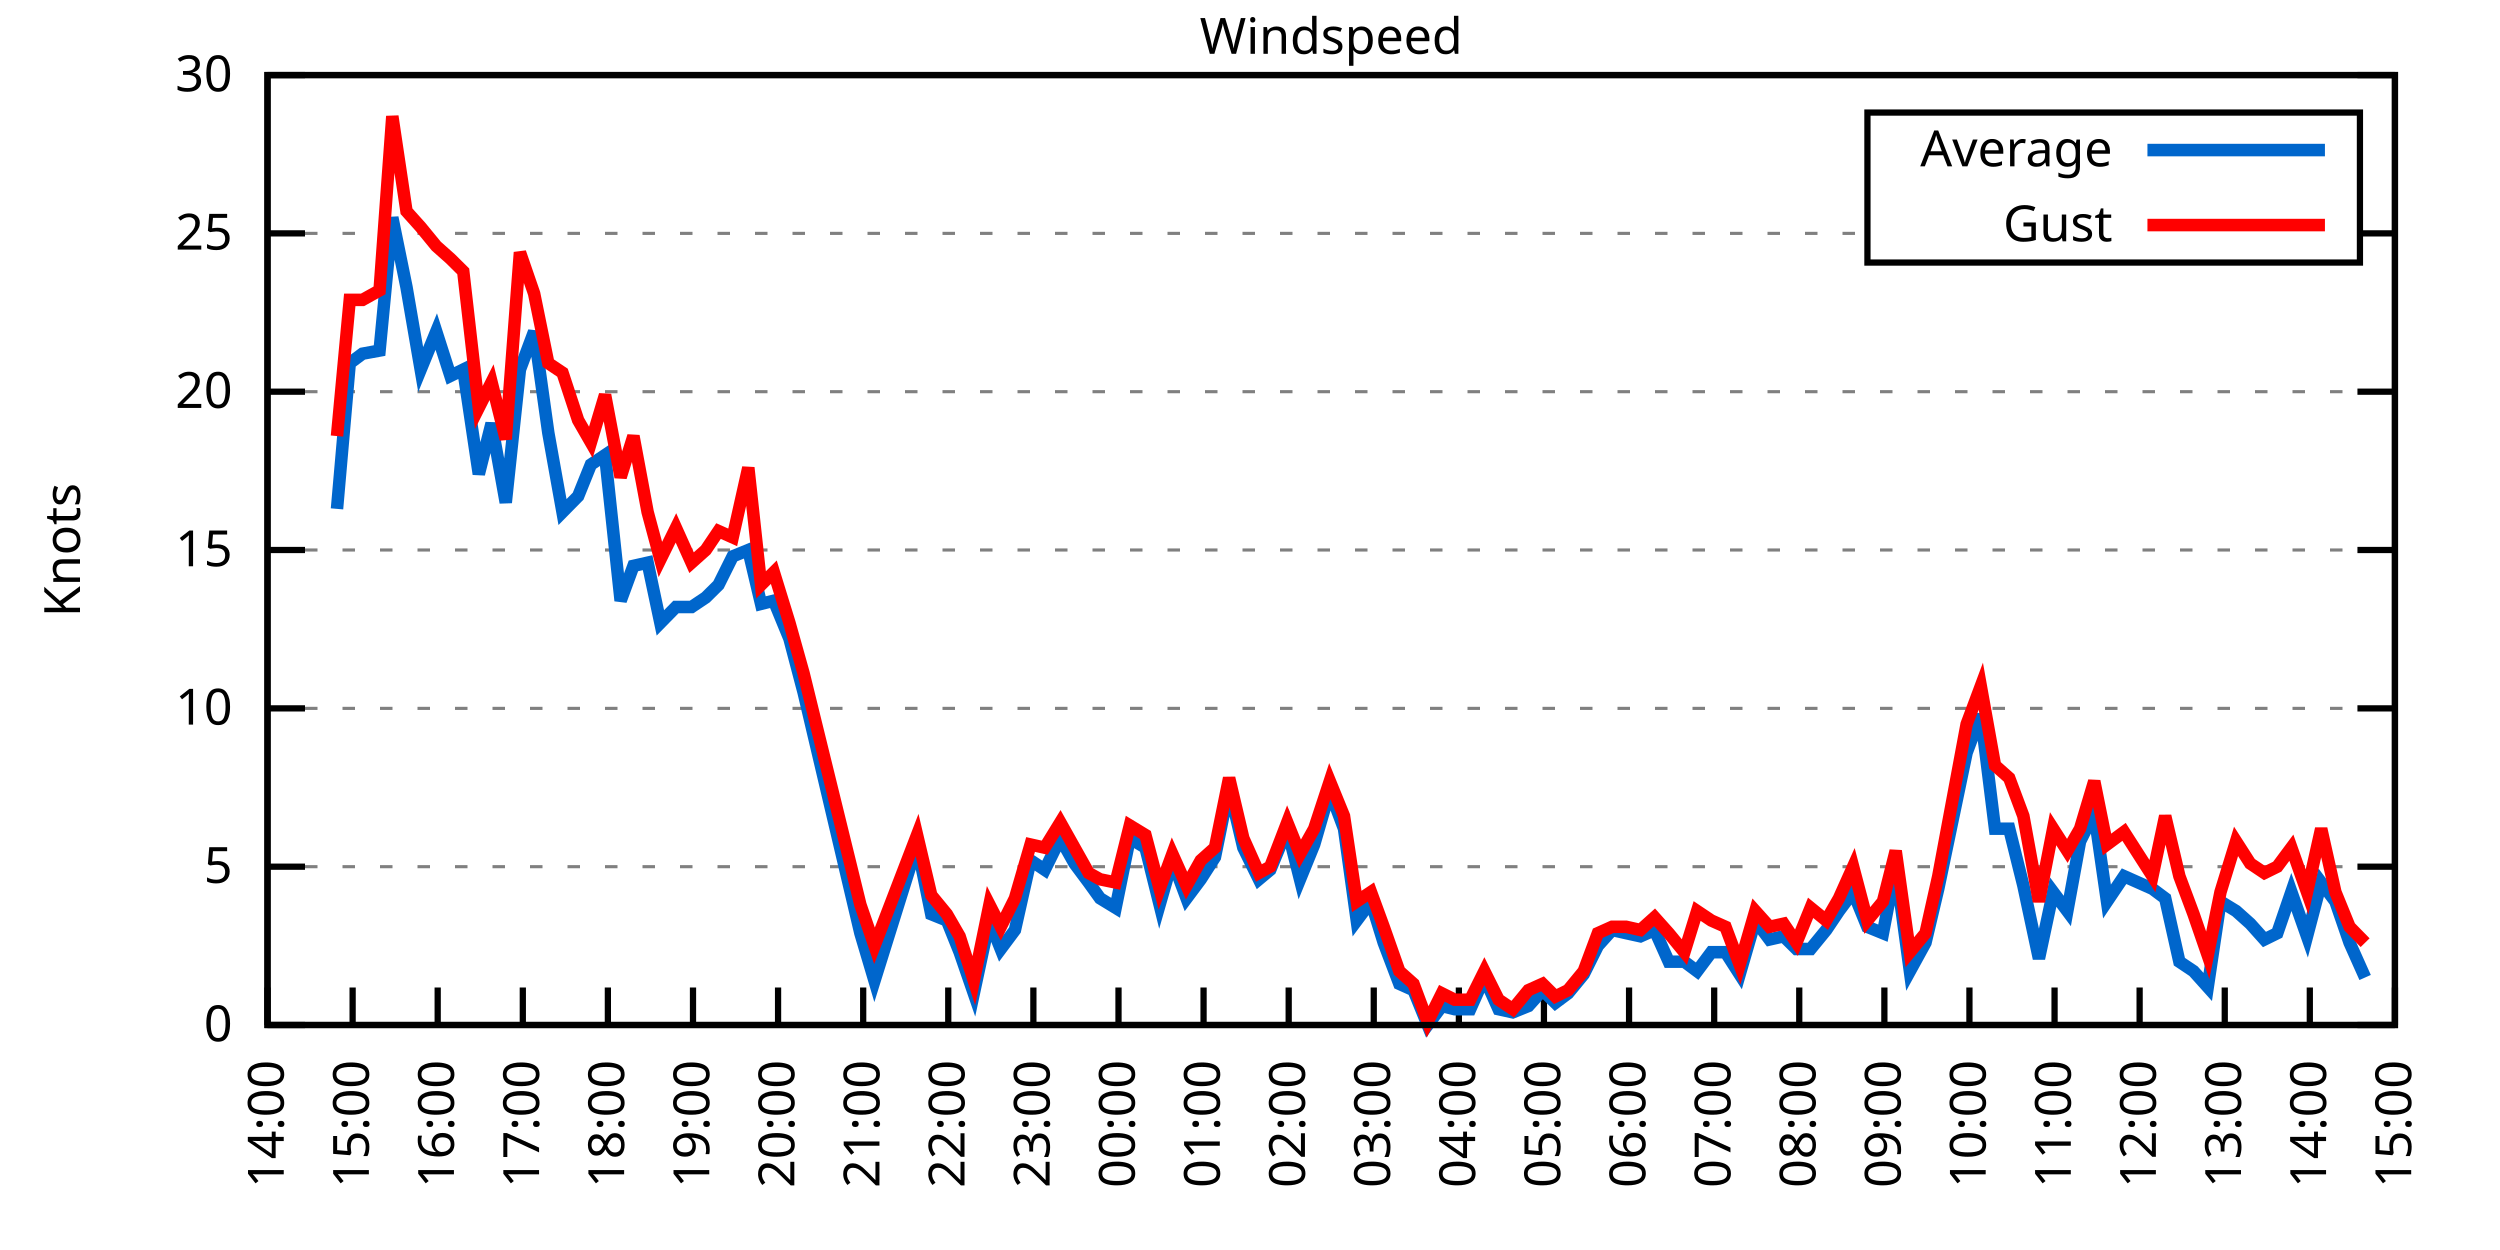
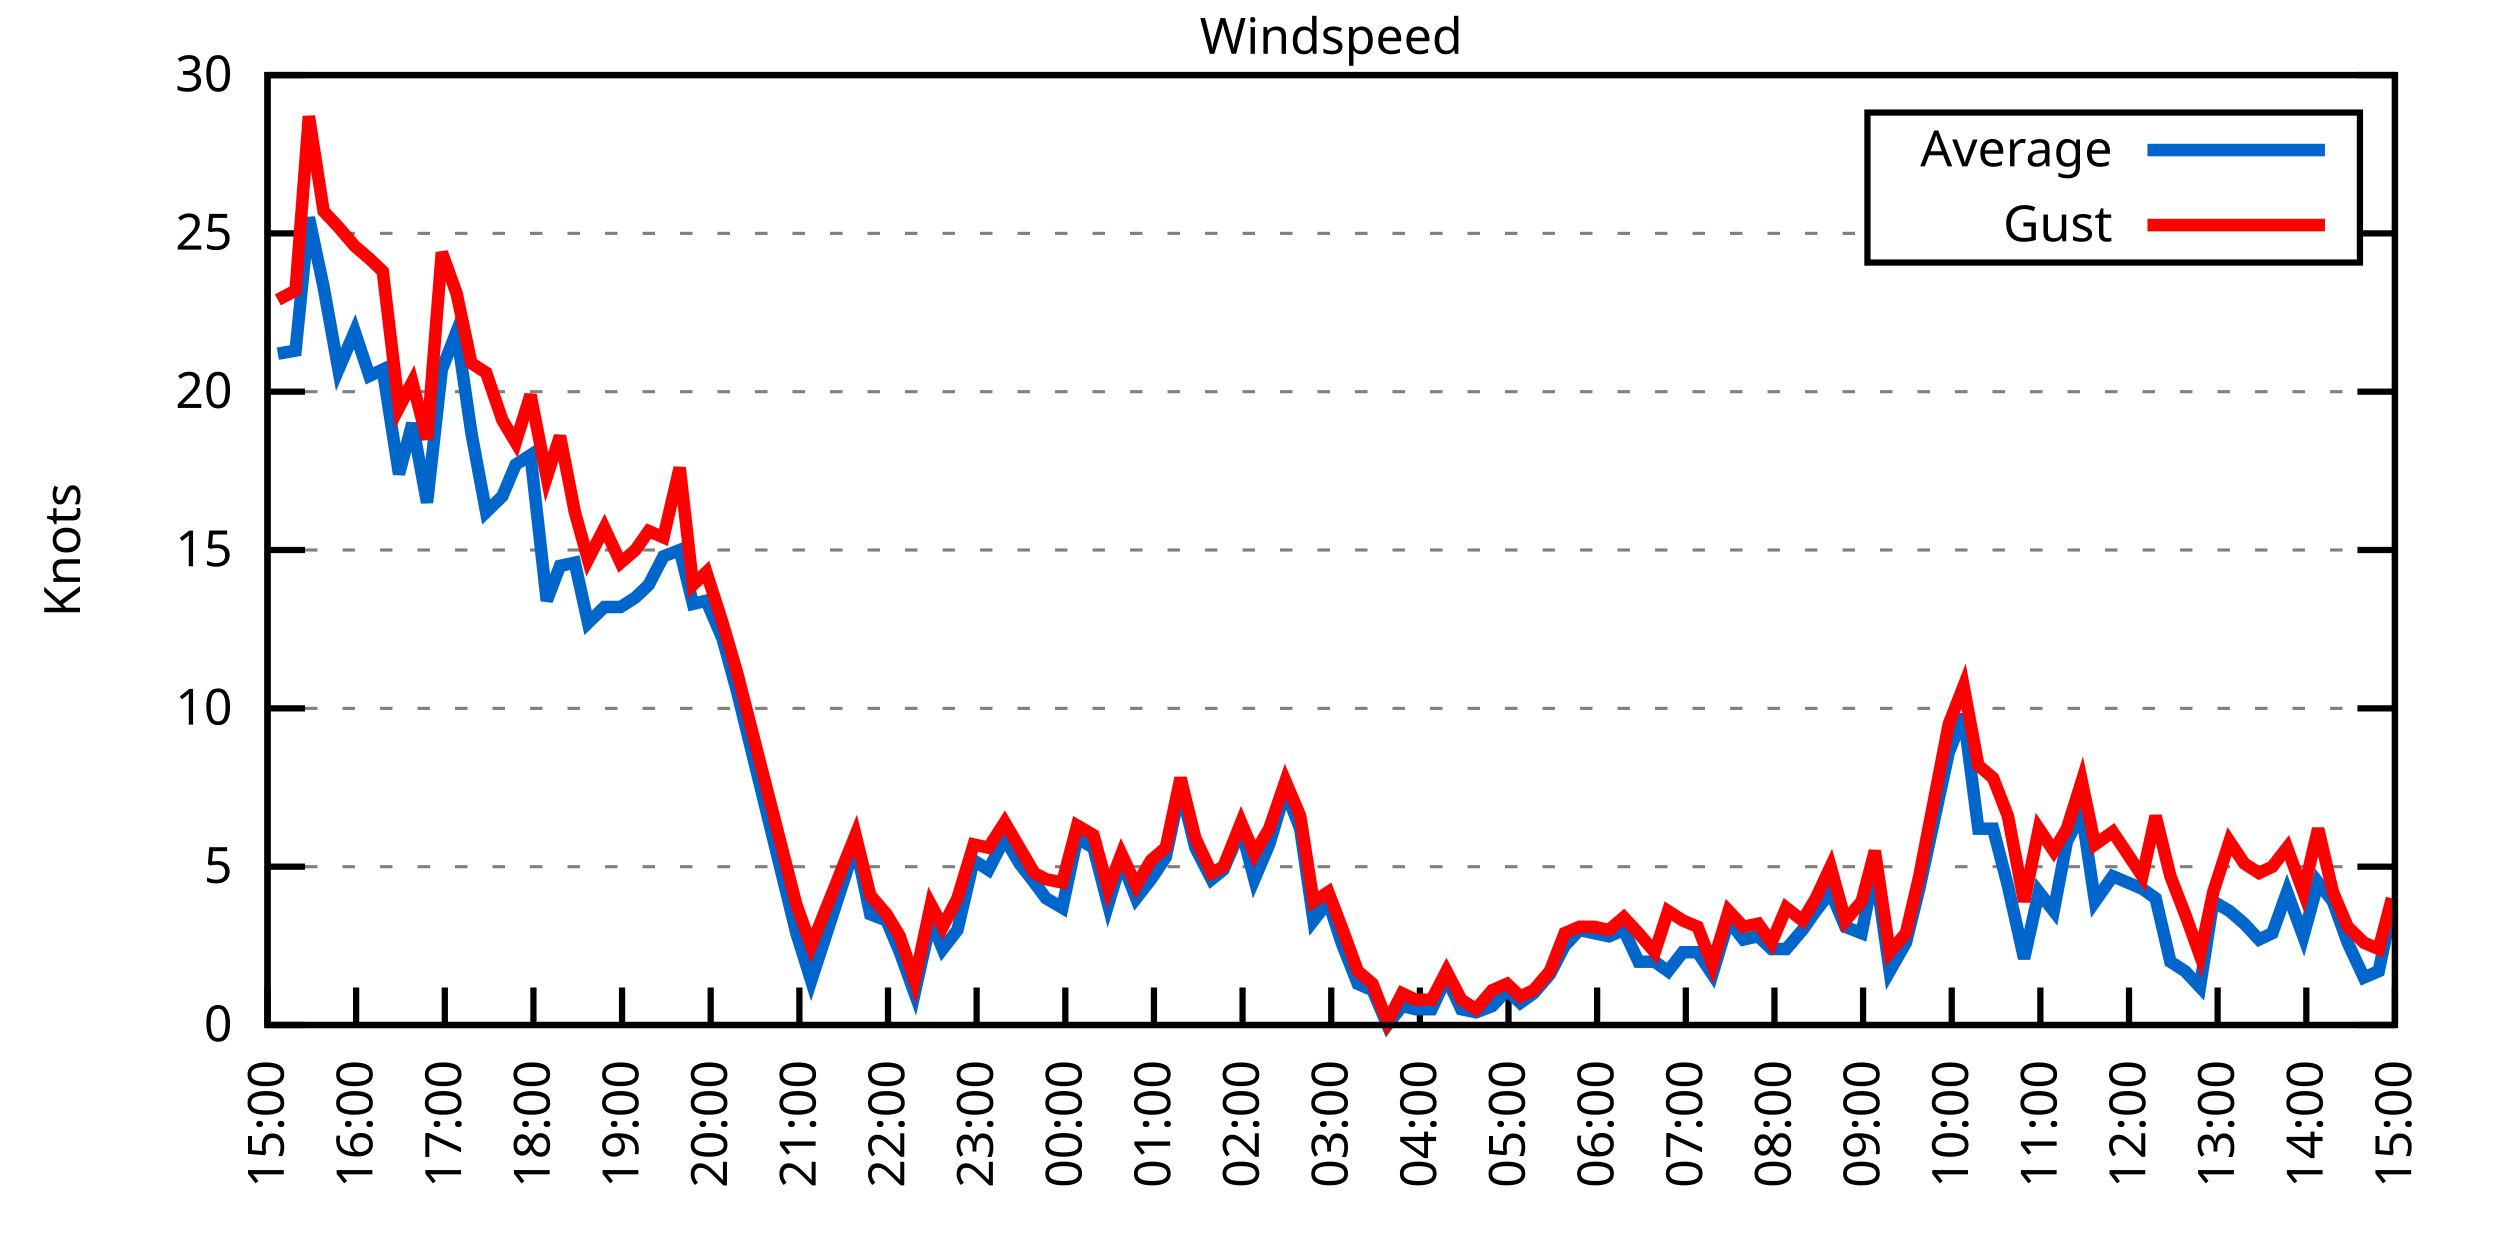
<svg xmlns="http://www.w3.org/2000/svg" xmlns:xlink="http://www.w3.org/1999/xlink" width="400" height="200" viewBox="0 0 400 200">
  <g id="gnuplot_canvas">
    <rect x="0" y="0" width="400" height="200" fill="none" />
    <defs>
      <circle id="gpDot" r="0.5" stroke-width="0.5" stroke="currentColor" />
      <path id="gpPt0" stroke-width="0.333" stroke="currentColor" d="M-1,0 h2 M0,-1 v2" />
      <path id="gpPt1" stroke-width="0.333" stroke="currentColor" d="M-1,-1 L1,1 M1,-1 L-1,1" />
      <path id="gpPt2" stroke-width="0.333" stroke="currentColor" d="M-1,0 L1,0 M0,-1 L0,1 M-1,-1 L1,1 M-1,1 L1,-1" />
      <rect id="gpPt3" stroke-width="0.333" stroke="currentColor" x="-1" y="-1" width="2" height="2" />
      <rect id="gpPt4" stroke-width="0.333" stroke="currentColor" fill="currentColor" x="-1" y="-1" width="2" height="2" />
      <circle id="gpPt5" stroke-width="0.333" stroke="currentColor" cx="0" cy="0" r="1" />
      <use xlink:href="#gpPt5" id="gpPt6" fill="currentColor" stroke="none" />
      <path id="gpPt7" stroke-width="0.333" stroke="currentColor" d="M0,-1.33 L-1.33,0.67 L1.33,0.67 z" />
      <use xlink:href="#gpPt7" id="gpPt8" fill="currentColor" stroke="none" />
      <use xlink:href="#gpPt7" id="gpPt9" stroke="currentColor" transform="rotate(180)" />
      <use xlink:href="#gpPt9" id="gpPt10" fill="currentColor" stroke="none" />
      <use xlink:href="#gpPt3" id="gpPt11" stroke="currentColor" transform="rotate(45)" />
      <use xlink:href="#gpPt11" id="gpPt12" fill="currentColor" stroke="none" />
      <path id="gpPt13" stroke-width="0.333" stroke="currentColor" d="M0,1.330 L1.265,0.411 L0.782,-1.067 L-0.782,-1.076 L-1.265,0.411 z" />
      <use xlink:href="#gpPt13" id="gpPt14" fill="currentColor" stroke="none" />
      <filter id="textbox" filterUnits="objectBoundingBox" x="0" y="0" height="1" width="1">
        <feFlood flood-color="white" flood-opacity="1" result="bgnd" />
        <feComposite in="SourceGraphic" in2="bgnd" operator="atop" />
      </filter>
      <filter id="greybox" filterUnits="objectBoundingBox" x="0" y="0" height="1" width="1">
        <feFlood flood-color="lightgrey" flood-opacity="1" result="grey" />
        <feComposite in="SourceGraphic" in2="grey" operator="atop" />
      </filter>
    </defs>
    <g fill="none" color="white" stroke="currentColor" stroke-width="1.00" stroke-linecap="butt" stroke-linejoin="miter">
</g>
    <g fill="none" color="black" stroke="currentColor" stroke-width="1.00" stroke-linecap="butt" stroke-linejoin="miter">
      <g stroke="none" shape-rendering="crispEdges">
        <polygon fill="rgb(255, 255, 255)" points="42.80,164.00 383.18,164.00 383.18,12.02 42.80,12.02 " />
      </g>
    </g>
    <g fill="none" color="black" stroke="currentColor" stroke-width="1.00" stroke-linecap="butt" stroke-linejoin="miter">
</g>
    <g fill="none" color="black" stroke="black" stroke-width="0.50" stroke-linecap="butt" stroke-linejoin="miter">
</g>
    <g fill="none" color="gray" stroke="currentColor" stroke-width="0.50" stroke-linecap="butt" stroke-linejoin="miter">
      <path stroke="gray" stroke-dasharray="2,4" class="gridline" d="M42.80,164.00 L383.19,164.00  " />
    </g>
    <g fill="none" color="gray" stroke="gray" stroke-width="1.00" stroke-linecap="butt" stroke-linejoin="miter">
</g>
    <g fill="none" color="black" stroke="currentColor" stroke-width="1.00" stroke-linecap="butt" stroke-linejoin="miter">
      <path stroke="black" d="M42.80,164.00 L48.80,164.00 M383.19,164.00 L377.19,164.00  " />
      <g transform="translate(37.20,166.60)" stroke="none" fill="black" font-family="Sans" font-size="8.00" text-anchor="end">
        <text>
          <tspan font-family="Sans"> 0</tspan>
        </text>
      </g>
    </g>
    <g fill="none" color="black" stroke="currentColor" stroke-width="1.00" stroke-linecap="butt" stroke-linejoin="miter">
</g>
    <g fill="none" color="black" stroke="black" stroke-width="0.50" stroke-linecap="butt" stroke-linejoin="miter">
</g>
    <g fill="none" color="gray" stroke="currentColor" stroke-width="0.50" stroke-linecap="butt" stroke-linejoin="miter">
      <path stroke="gray" stroke-dasharray="2,4" class="gridline" d="M42.80,138.67 L383.19,138.67  " />
    </g>
    <g fill="none" color="gray" stroke="gray" stroke-width="1.00" stroke-linecap="butt" stroke-linejoin="miter">
</g>
    <g fill="none" color="black" stroke="currentColor" stroke-width="1.00" stroke-linecap="butt" stroke-linejoin="miter">
      <path stroke="black" d="M42.80,138.67 L48.80,138.67 M383.19,138.67 L377.19,138.67  " />
      <g transform="translate(37.20,141.27)" stroke="none" fill="black" font-family="Sans" font-size="8.00" text-anchor="end">
        <text>
          <tspan font-family="Sans"> 5</tspan>
        </text>
      </g>
    </g>
    <g fill="none" color="black" stroke="currentColor" stroke-width="1.00" stroke-linecap="butt" stroke-linejoin="miter">
</g>
    <g fill="none" color="black" stroke="black" stroke-width="0.50" stroke-linecap="butt" stroke-linejoin="miter">
</g>
    <g fill="none" color="gray" stroke="currentColor" stroke-width="0.50" stroke-linecap="butt" stroke-linejoin="miter">
      <path stroke="gray" stroke-dasharray="2,4" class="gridline" d="M42.80,113.34 L383.19,113.34  " />
    </g>
    <g fill="none" color="gray" stroke="gray" stroke-width="1.00" stroke-linecap="butt" stroke-linejoin="miter">
</g>
    <g fill="none" color="black" stroke="currentColor" stroke-width="1.00" stroke-linecap="butt" stroke-linejoin="miter">
      <path stroke="black" d="M42.80,113.34 L48.80,113.34 M383.19,113.34 L377.19,113.34  " />
      <g transform="translate(37.20,115.94)" stroke="none" fill="black" font-family="Sans" font-size="8.00" text-anchor="end">
        <text>
          <tspan font-family="Sans"> 10</tspan>
        </text>
      </g>
    </g>
    <g fill="none" color="black" stroke="currentColor" stroke-width="1.00" stroke-linecap="butt" stroke-linejoin="miter">
</g>
    <g fill="none" color="black" stroke="black" stroke-width="0.50" stroke-linecap="butt" stroke-linejoin="miter">
</g>
    <g fill="none" color="gray" stroke="currentColor" stroke-width="0.50" stroke-linecap="butt" stroke-linejoin="miter">
      <path stroke="gray" stroke-dasharray="2,4" class="gridline" d="M42.80,88.00 L383.19,88.00  " />
    </g>
    <g fill="none" color="gray" stroke="gray" stroke-width="1.00" stroke-linecap="butt" stroke-linejoin="miter">
</g>
    <g fill="none" color="black" stroke="currentColor" stroke-width="1.00" stroke-linecap="butt" stroke-linejoin="miter">
      <path stroke="black" d="M42.80,88.00 L48.80,88.00 M383.19,88.00 L377.19,88.00  " />
      <g transform="translate(37.20,90.60)" stroke="none" fill="black" font-family="Sans" font-size="8.00" text-anchor="end">
        <text>
          <tspan font-family="Sans"> 15</tspan>
        </text>
      </g>
    </g>
    <g fill="none" color="black" stroke="currentColor" stroke-width="1.00" stroke-linecap="butt" stroke-linejoin="miter">
</g>
    <g fill="none" color="black" stroke="black" stroke-width="0.50" stroke-linecap="butt" stroke-linejoin="miter">
</g>
    <g fill="none" color="gray" stroke="currentColor" stroke-width="0.50" stroke-linecap="butt" stroke-linejoin="miter">
      <path stroke="gray" stroke-dasharray="2,4" class="gridline" d="M42.80,62.67 L383.19,62.67  " />
    </g>
    <g fill="none" color="gray" stroke="gray" stroke-width="1.00" stroke-linecap="butt" stroke-linejoin="miter">
</g>
    <g fill="none" color="black" stroke="currentColor" stroke-width="1.00" stroke-linecap="butt" stroke-linejoin="miter">
      <path stroke="black" d="M42.80,62.67 L48.80,62.67 M383.19,62.67 L377.19,62.67  " />
      <g transform="translate(37.20,65.27)" stroke="none" fill="black" font-family="Sans" font-size="8.00" text-anchor="end">
        <text>
          <tspan font-family="Sans"> 20</tspan>
        </text>
      </g>
    </g>
    <g fill="none" color="black" stroke="currentColor" stroke-width="1.00" stroke-linecap="butt" stroke-linejoin="miter">
</g>
    <g fill="none" color="black" stroke="black" stroke-width="0.50" stroke-linecap="butt" stroke-linejoin="miter">
</g>
    <g fill="none" color="gray" stroke="currentColor" stroke-width="0.50" stroke-linecap="butt" stroke-linejoin="miter">
      <path stroke="gray" stroke-dasharray="2,4" class="gridline" d="M42.80,37.34 L298.79,37.34 M377.59,37.34 L383.19,37.34  " />
    </g>
    <g fill="none" color="gray" stroke="gray" stroke-width="1.00" stroke-linecap="butt" stroke-linejoin="miter">
</g>
    <g fill="none" color="black" stroke="currentColor" stroke-width="1.00" stroke-linecap="butt" stroke-linejoin="miter">
      <path stroke="black" d="M42.80,37.34 L48.80,37.34 M383.19,37.34 L377.19,37.34  " />
      <g transform="translate(37.20,39.94)" stroke="none" fill="black" font-family="Sans" font-size="8.00" text-anchor="end">
        <text>
          <tspan font-family="Sans"> 25</tspan>
        </text>
      </g>
    </g>
    <g fill="none" color="black" stroke="currentColor" stroke-width="1.00" stroke-linecap="butt" stroke-linejoin="miter">
</g>
    <g fill="none" color="black" stroke="black" stroke-width="0.50" stroke-linecap="butt" stroke-linejoin="miter">
</g>
    <g fill="none" color="gray" stroke="currentColor" stroke-width="0.50" stroke-linecap="butt" stroke-linejoin="miter">
      <path stroke="gray" stroke-dasharray="2,4" class="gridline" d="M42.80,12.01 L383.19,12.01  " />
    </g>
    <g fill="none" color="gray" stroke="gray" stroke-width="1.00" stroke-linecap="butt" stroke-linejoin="miter">
</g>
    <g fill="none" color="black" stroke="currentColor" stroke-width="1.00" stroke-linecap="butt" stroke-linejoin="miter">
      <path stroke="black" d="M42.80,12.01 L48.80,12.01 M383.19,12.01 L377.19,12.01  " />
      <g transform="translate(37.20,14.61)" stroke="none" fill="black" font-family="Sans" font-size="8.00" text-anchor="end">
        <text>
          <tspan font-family="Sans"> 30</tspan>
        </text>
      </g>
    </g>
    <g fill="none" color="black" stroke="currentColor" stroke-width="1.00" stroke-linecap="butt" stroke-linejoin="miter">
      <path stroke="black" d="M42.80,164.00 L42.80,158.00  " />
      <g transform="translate(45.40,169.60) rotate(270.00)" stroke="none" fill="black" font-family="Sans" font-size="8.00" text-anchor="end">
        <text>
-           <tspan font-family="Sans">14:00</tspan>
-         </text>
-       </g>
-     </g>
-     <g fill="none" color="black" stroke="currentColor" stroke-width="1.00" stroke-linecap="butt" stroke-linejoin="miter">
-       <path stroke="black" d="M56.42,164.00 L56.42,158.00  " />
-       <g transform="translate(59.02,169.60) rotate(270.00)" stroke="none" fill="black" font-family="Sans" font-size="8.00" text-anchor="end">
-         <text>
          <tspan font-family="Sans">15:00</tspan>
        </text>
      </g>
    </g>
    <g fill="none" color="black" stroke="currentColor" stroke-width="1.00" stroke-linecap="butt" stroke-linejoin="miter">
-       <path stroke="black" d="M70.03,164.00 L70.03,158.00  " />
-       <g transform="translate(72.63,169.60) rotate(270.00)" stroke="none" fill="black" font-family="Sans" font-size="8.00" text-anchor="end">
+       <path stroke="black" d="M56.98,164.00 L56.98,158.00  " />
+       <g transform="translate(59.58,169.60) rotate(270.00)" stroke="none" fill="black" font-family="Sans" font-size="8.00" text-anchor="end">
        <text>
          <tspan font-family="Sans">16:00</tspan>
        </text>
      </g>
    </g>
    <g fill="none" color="black" stroke="currentColor" stroke-width="1.00" stroke-linecap="butt" stroke-linejoin="miter">
-       <path stroke="black" d="M83.65,164.00 L83.65,158.00  " />
-       <g transform="translate(86.25,169.60) rotate(270.00)" stroke="none" fill="black" font-family="Sans" font-size="8.00" text-anchor="end">
+       <path stroke="black" d="M71.17,164.00 L71.17,158.00  " />
+       <g transform="translate(73.77,169.60) rotate(270.00)" stroke="none" fill="black" font-family="Sans" font-size="8.00" text-anchor="end">
        <text>
          <tspan font-family="Sans">17:00</tspan>
        </text>
      </g>
    </g>
    <g fill="none" color="black" stroke="currentColor" stroke-width="1.00" stroke-linecap="butt" stroke-linejoin="miter">
-       <path stroke="black" d="M97.26,164.00 L97.26,158.00  " />
-       <g transform="translate(99.86,169.60) rotate(270.00)" stroke="none" fill="black" font-family="Sans" font-size="8.00" text-anchor="end">
+       <path stroke="black" d="M85.35,164.00 L85.35,158.00  " />
+       <g transform="translate(87.95,169.60) rotate(270.00)" stroke="none" fill="black" font-family="Sans" font-size="8.00" text-anchor="end">
        <text>
          <tspan font-family="Sans">18:00</tspan>
        </text>
      </g>
    </g>
    <g fill="none" color="black" stroke="currentColor" stroke-width="1.00" stroke-linecap="butt" stroke-linejoin="miter">
-       <path stroke="black" d="M110.88,164.00 L110.88,158.00  " />
-       <g transform="translate(113.48,169.60) rotate(270.00)" stroke="none" fill="black" font-family="Sans" font-size="8.00" text-anchor="end">
+       <path stroke="black" d="M99.53,164.00 L99.53,158.00  " />
+       <g transform="translate(102.13,169.60) rotate(270.00)" stroke="none" fill="black" font-family="Sans" font-size="8.00" text-anchor="end">
        <text>
          <tspan font-family="Sans">19:00</tspan>
        </text>
      </g>
    </g>
    <g fill="none" color="black" stroke="currentColor" stroke-width="1.00" stroke-linecap="butt" stroke-linejoin="miter">
-       <path stroke="black" d="M124.49,164.00 L124.49,158.00  " />
-       <g transform="translate(127.09,169.60) rotate(270.00)" stroke="none" fill="black" font-family="Sans" font-size="8.00" text-anchor="end">
+       <path stroke="black" d="M113.71,164.00 L113.71,158.00  " />
+       <g transform="translate(116.31,169.60) rotate(270.00)" stroke="none" fill="black" font-family="Sans" font-size="8.00" text-anchor="end">
        <text>
          <tspan font-family="Sans">20:00</tspan>
        </text>
      </g>
    </g>
    <g fill="none" color="black" stroke="currentColor" stroke-width="1.00" stroke-linecap="butt" stroke-linejoin="miter">
-       <path stroke="black" d="M138.11,164.00 L138.11,158.00  " />
-       <g transform="translate(140.71,169.60) rotate(270.00)" stroke="none" fill="black" font-family="Sans" font-size="8.00" text-anchor="end">
+       <path stroke="black" d="M127.90,164.00 L127.90,158.00  " />
+       <g transform="translate(130.50,169.60) rotate(270.00)" stroke="none" fill="black" font-family="Sans" font-size="8.00" text-anchor="end">
        <text>
          <tspan font-family="Sans">21:00</tspan>
        </text>
      </g>
    </g>
    <g fill="none" color="black" stroke="currentColor" stroke-width="1.00" stroke-linecap="butt" stroke-linejoin="miter">
-       <path stroke="black" d="M151.72,164.00 L151.72,158.00  " />
-       <g transform="translate(154.32,169.60) rotate(270.00)" stroke="none" fill="black" font-family="Sans" font-size="8.00" text-anchor="end">
+       <path stroke="black" d="M142.08,164.00 L142.08,158.00  " />
+       <g transform="translate(144.68,169.60) rotate(270.00)" stroke="none" fill="black" font-family="Sans" font-size="8.00" text-anchor="end">
        <text>
          <tspan font-family="Sans">22:00</tspan>
        </text>
      </g>
    </g>
    <g fill="none" color="black" stroke="currentColor" stroke-width="1.00" stroke-linecap="butt" stroke-linejoin="miter">
-       <path stroke="black" d="M165.34,164.00 L165.34,158.00  " />
-       <g transform="translate(167.94,169.60) rotate(270.00)" stroke="none" fill="black" font-family="Sans" font-size="8.00" text-anchor="end">
+       <path stroke="black" d="M156.26,164.00 L156.26,158.00  " />
+       <g transform="translate(158.86,169.60) rotate(270.00)" stroke="none" fill="black" font-family="Sans" font-size="8.00" text-anchor="end">
        <text>
          <tspan font-family="Sans">23:00</tspan>
        </text>
      </g>
    </g>
    <g fill="none" color="black" stroke="currentColor" stroke-width="1.00" stroke-linecap="butt" stroke-linejoin="miter">
-       <path stroke="black" d="M178.96,164.00 L178.96,158.00  " />
-       <g transform="translate(181.56,169.60) rotate(270.00)" stroke="none" fill="black" font-family="Sans" font-size="8.00" text-anchor="end">
+       <path stroke="black" d="M170.45,164.00 L170.45,158.00  " />
+       <g transform="translate(173.05,169.60) rotate(270.00)" stroke="none" fill="black" font-family="Sans" font-size="8.00" text-anchor="end">
        <text>
          <tspan font-family="Sans">00:00</tspan>
        </text>
      </g>
    </g>
    <g fill="none" color="black" stroke="currentColor" stroke-width="1.00" stroke-linecap="butt" stroke-linejoin="miter">
-       <path stroke="black" d="M192.57,164.00 L192.57,158.00  " />
-       <g transform="translate(195.17,169.60) rotate(270.00)" stroke="none" fill="black" font-family="Sans" font-size="8.00" text-anchor="end">
+       <path stroke="black" d="M184.63,164.00 L184.63,158.00  " />
+       <g transform="translate(187.23,169.60) rotate(270.00)" stroke="none" fill="black" font-family="Sans" font-size="8.00" text-anchor="end">
        <text>
          <tspan font-family="Sans">01:00</tspan>
        </text>
      </g>
    </g>
    <g fill="none" color="black" stroke="currentColor" stroke-width="1.00" stroke-linecap="butt" stroke-linejoin="miter">
-       <path stroke="black" d="M206.19,164.00 L206.19,158.00  " />
-       <g transform="translate(208.79,169.60) rotate(270.00)" stroke="none" fill="black" font-family="Sans" font-size="8.00" text-anchor="end">
+       <path stroke="black" d="M198.81,164.00 L198.81,158.00  " />
+       <g transform="translate(201.41,169.60) rotate(270.00)" stroke="none" fill="black" font-family="Sans" font-size="8.00" text-anchor="end">
        <text>
          <tspan font-family="Sans">02:00</tspan>
        </text>
      </g>
    </g>
    <g fill="none" color="black" stroke="currentColor" stroke-width="1.00" stroke-linecap="butt" stroke-linejoin="miter">
-       <path stroke="black" d="M219.80,164.00 L219.80,158.00  " />
-       <g transform="translate(222.40,169.60) rotate(270.00)" stroke="none" fill="black" font-family="Sans" font-size="8.00" text-anchor="end">
+       <path stroke="black" d="M213.00,164.00 L213.00,158.00  " />
+       <g transform="translate(215.60,169.60) rotate(270.00)" stroke="none" fill="black" font-family="Sans" font-size="8.00" text-anchor="end">
        <text>
          <tspan font-family="Sans">03:00</tspan>
        </text>
      </g>
    </g>
    <g fill="none" color="black" stroke="currentColor" stroke-width="1.00" stroke-linecap="butt" stroke-linejoin="miter">
-       <path stroke="black" d="M233.42,164.00 L233.42,158.00  " />
-       <g transform="translate(236.02,169.60) rotate(270.00)" stroke="none" fill="black" font-family="Sans" font-size="8.00" text-anchor="end">
+       <path stroke="black" d="M227.18,164.00 L227.18,158.00  " />
+       <g transform="translate(229.78,169.60) rotate(270.00)" stroke="none" fill="black" font-family="Sans" font-size="8.00" text-anchor="end">
        <text>
          <tspan font-family="Sans">04:00</tspan>
        </text>
      </g>
    </g>
    <g fill="none" color="black" stroke="currentColor" stroke-width="1.00" stroke-linecap="butt" stroke-linejoin="miter">
-       <path stroke="black" d="M247.03,164.00 L247.03,158.00  " />
-       <g transform="translate(249.63,169.60) rotate(270.00)" stroke="none" fill="black" font-family="Sans" font-size="8.00" text-anchor="end">
+       <path stroke="black" d="M241.36,164.00 L241.36,158.00  " />
+       <g transform="translate(243.96,169.60) rotate(270.00)" stroke="none" fill="black" font-family="Sans" font-size="8.00" text-anchor="end">
        <text>
          <tspan font-family="Sans">05:00</tspan>
        </text>
      </g>
    </g>
    <g fill="none" color="black" stroke="currentColor" stroke-width="1.00" stroke-linecap="butt" stroke-linejoin="miter">
-       <path stroke="black" d="M260.65,164.00 L260.65,158.00  " />
-       <g transform="translate(263.25,169.60) rotate(270.00)" stroke="none" fill="black" font-family="Sans" font-size="8.00" text-anchor="end">
+       <path stroke="black" d="M255.54,164.00 L255.54,158.00  " />
+       <g transform="translate(258.14,169.60) rotate(270.00)" stroke="none" fill="black" font-family="Sans" font-size="8.00" text-anchor="end">
        <text>
          <tspan font-family="Sans">06:00</tspan>
        </text>
      </g>
    </g>
    <g fill="none" color="black" stroke="currentColor" stroke-width="1.00" stroke-linecap="butt" stroke-linejoin="miter">
-       <path stroke="black" d="M274.27,164.00 L274.27,158.00  " />
-       <g transform="translate(276.87,169.60) rotate(270.00)" stroke="none" fill="black" font-family="Sans" font-size="8.00" text-anchor="end">
+       <path stroke="black" d="M269.73,164.00 L269.73,158.00  " />
+       <g transform="translate(272.33,169.60) rotate(270.00)" stroke="none" fill="black" font-family="Sans" font-size="8.00" text-anchor="end">
        <text>
          <tspan font-family="Sans">07:00</tspan>
        </text>
      </g>
    </g>
    <g fill="none" color="black" stroke="currentColor" stroke-width="1.00" stroke-linecap="butt" stroke-linejoin="miter">
-       <path stroke="black" d="M287.88,164.00 L287.88,158.00  " />
-       <g transform="translate(290.48,169.60) rotate(270.00)" stroke="none" fill="black" font-family="Sans" font-size="8.00" text-anchor="end">
+       <path stroke="black" d="M283.91,164.00 L283.91,158.00  " />
+       <g transform="translate(286.51,169.60) rotate(270.00)" stroke="none" fill="black" font-family="Sans" font-size="8.00" text-anchor="end">
        <text>
          <tspan font-family="Sans">08:00</tspan>
        </text>
      </g>
    </g>
    <g fill="none" color="black" stroke="currentColor" stroke-width="1.00" stroke-linecap="butt" stroke-linejoin="miter">
-       <path stroke="black" d="M301.50,164.00 L301.50,158.00  " />
-       <g transform="translate(304.10,169.60) rotate(270.00)" stroke="none" fill="black" font-family="Sans" font-size="8.00" text-anchor="end">
+       <path stroke="black" d="M298.09,164.00 L298.09,158.00  " />
+       <g transform="translate(300.69,169.60) rotate(270.00)" stroke="none" fill="black" font-family="Sans" font-size="8.00" text-anchor="end">
        <text>
          <tspan font-family="Sans">09:00</tspan>
        </text>
      </g>
    </g>
    <g fill="none" color="black" stroke="currentColor" stroke-width="1.00" stroke-linecap="butt" stroke-linejoin="miter">
-       <path stroke="black" d="M315.11,164.00 L315.11,158.00  " />
-       <g transform="translate(317.71,169.60) rotate(270.00)" stroke="none" fill="black" font-family="Sans" font-size="8.00" text-anchor="end">
+       <path stroke="black" d="M312.28,164.00 L312.28,158.00  " />
+       <g transform="translate(314.88,169.60) rotate(270.00)" stroke="none" fill="black" font-family="Sans" font-size="8.00" text-anchor="end">
        <text>
          <tspan font-family="Sans">10:00</tspan>
        </text>
      </g>
    </g>
    <g fill="none" color="black" stroke="currentColor" stroke-width="1.00" stroke-linecap="butt" stroke-linejoin="miter">
-       <path stroke="black" d="M328.73,164.00 L328.73,158.00  " />
-       <g transform="translate(331.33,169.60) rotate(270.00)" stroke="none" fill="black" font-family="Sans" font-size="8.00" text-anchor="end">
+       <path stroke="black" d="M326.46,164.00 L326.46,158.00  " />
+       <g transform="translate(329.06,169.60) rotate(270.00)" stroke="none" fill="black" font-family="Sans" font-size="8.00" text-anchor="end">
        <text>
          <tspan font-family="Sans">11:00</tspan>
        </text>
      </g>
    </g>
    <g fill="none" color="black" stroke="currentColor" stroke-width="1.00" stroke-linecap="butt" stroke-linejoin="miter">
-       <path stroke="black" d="M342.34,164.00 L342.34,158.00  " />
-       <g transform="translate(344.94,169.60) rotate(270.00)" stroke="none" fill="black" font-family="Sans" font-size="8.00" text-anchor="end">
+       <path stroke="black" d="M340.64,164.00 L340.64,158.00  " />
+       <g transform="translate(343.24,169.60) rotate(270.00)" stroke="none" fill="black" font-family="Sans" font-size="8.00" text-anchor="end">
        <text>
          <tspan font-family="Sans">12:00</tspan>
        </text>
      </g>
    </g>
    <g fill="none" color="black" stroke="currentColor" stroke-width="1.00" stroke-linecap="butt" stroke-linejoin="miter">
-       <path stroke="black" d="M355.96,164.00 L355.96,158.00  " />
-       <g transform="translate(358.56,169.60) rotate(270.00)" stroke="none" fill="black" font-family="Sans" font-size="8.00" text-anchor="end">
+       <path stroke="black" d="M354.82,164.00 L354.82,158.00  " />
+       <g transform="translate(357.42,169.60) rotate(270.00)" stroke="none" fill="black" font-family="Sans" font-size="8.00" text-anchor="end">
        <text>
          <tspan font-family="Sans">13:00</tspan>
        </text>
      </g>
    </g>
    <g fill="none" color="black" stroke="currentColor" stroke-width="1.00" stroke-linecap="butt" stroke-linejoin="miter">
-       <path stroke="black" d="M369.57,164.00 L369.57,158.00  " />
-       <g transform="translate(372.17,169.60) rotate(270.00)" stroke="none" fill="black" font-family="Sans" font-size="8.00" text-anchor="end">
+       <path stroke="black" d="M369.01,164.00 L369.01,158.00  " />
+       <g transform="translate(371.61,169.60) rotate(270.00)" stroke="none" fill="black" font-family="Sans" font-size="8.00" text-anchor="end">
        <text>
          <tspan font-family="Sans">14:00</tspan>
        </text>
      </g>
    </g>
    <g fill="none" color="black" stroke="currentColor" stroke-width="1.00" stroke-linecap="butt" stroke-linejoin="miter">
      <path stroke="black" d="M383.19,164.00 L383.19,158.00  " />
      <g transform="translate(385.79,169.60) rotate(270.00)" stroke="none" fill="black" font-family="Sans" font-size="8.00" text-anchor="end">
        <text>
          <tspan font-family="Sans">15:00</tspan>
        </text>
      </g>
    </g>
    <g fill="none" color="black" stroke="currentColor" stroke-width="1.00" stroke-linecap="butt" stroke-linejoin="miter">
</g>
    <g fill="none" color="black" stroke="currentColor" stroke-width="1.00" stroke-linecap="butt" stroke-linejoin="miter">
      <path stroke="black" d="M42.80,12.01 L42.80,164.00 L383.19,164.00 L383.19,12.01 L42.80,12.01 Z  " />
    </g>
    <g fill="none" color="black" stroke="currentColor" stroke-width="1.00" stroke-linecap="butt" stroke-linejoin="miter">
</g>
    <g fill="none" color="black" stroke="currentColor" stroke-width="1.00" stroke-linecap="butt" stroke-linejoin="miter">
      <path stroke="black" d="M298.79,42.01 L298.79,18.01 L377.59,18.01 L377.59,42.01 L298.79,42.01 Z  " />
    </g>
    <g id="Windspeed_plot_1">
      <g fill="none" color="white" stroke="black" stroke-width="2.00" stroke-linecap="butt" stroke-linejoin="miter">
</g>
      <g fill="none" color="black" stroke="currentColor" stroke-width="2.00" stroke-linecap="butt" stroke-linejoin="miter">
        <g transform="translate(337.99,26.61)" stroke="none" fill="black" font-family="Sans" font-size="8.00" text-anchor="end">
          <text>
            <tspan font-family="Sans">Average</tspan>
          </text>
        </g>
      </g>
      <g fill="none" color="black" stroke="currentColor" stroke-width="2.00" stroke-linecap="butt" stroke-linejoin="miter">
-         <path stroke="rgb(  0, 102, 204)" d="M343.59,24.01 L371.99,24.01 M53.92,81.42 L55.96,58.11 L58.00,56.59 L60.73,56.09 L62.77,34.81 L65.04,45.95   L67.31,59.13 L69.80,53.05 L72.07,60.14 L74.12,59.13 L76.61,75.85 L78.65,67.74 L80.92,80.41 L83.19,59.13   L85.46,53.05 L87.73,69.26 L90.00,81.93 L92.50,79.39 L94.54,74.33 L96.81,72.81 L99.30,96.11 L101.35,90.54   L103.62,90.03 L105.66,99.66 L108.15,97.12 L110.65,97.12 L112.92,95.60 L114.96,93.58 L117.23,89.02 L119.73,88.00   L121.77,96.62 L123.81,96.11 L126.31,102.19 L128.58,110.80 L137.66,149.31 L139.92,156.91 L146.73,135.12 L149.00,146.27   L151.50,147.28 L153.54,152.35 L155.81,158.93 L158.31,147.28 L160.12,151.84 L162.39,148.80 L164.89,137.66 L167.16,139.17   L169.65,134.11 L171.92,138.16 L174.19,141.20 L176.01,143.73 L178.50,145.25 L180.77,134.11 L183.27,135.63 L185.54,144.75   L187.58,137.66 L189.85,143.73 L192.12,140.69 L194.39,137.15 L196.66,126.00 L198.93,135.63 L201.42,140.69 L203.24,139.17   L205.96,132.59 L208.00,140.69 L210.27,135.12 L212.77,126.51 L215.04,132.59 L217.08,147.28 L219.35,144.24 L221.39,150.83   L223.89,157.41 L226.16,158.43 L228.43,164.00 L230.70,160.96 L232.74,161.47 L235.23,161.47 L237.50,156.40 L239.77,161.47   L242.04,161.97 L244.54,160.96 L246.81,158.43 L248.85,160.45 L250.89,158.93 L253.39,155.89 L255.66,151.33 L257.93,148.80   L260.20,149.31 L262.47,149.81 L264.73,148.80 L267.00,153.87 L269.50,153.87 L271.54,155.39 L273.81,152.35 L276.08,152.35   L278.35,155.89 L280.85,147.28 L283.12,150.32 L285.38,149.81 L287.43,151.84 L289.70,151.84 L292.19,148.80 L294.23,145.76   L296.50,142.72 L298.77,148.29 L301.27,149.31 L303.31,138.67 L305.58,155.39 L308.08,150.83 L310.12,142.21 L314.66,120.43   L316.93,114.35 L319.20,132.59 L321.47,132.59 L323.74,141.71 L326.23,153.36 L328.50,142.72 L330.77,145.76 L332.81,134.62   L335.08,130.06 L337.12,144.24 L339.85,140.19 L344.39,142.21 L346.43,143.73 L348.70,153.87 L350.97,155.39 L353.24,157.92   L355.28,144.24 L357.77,145.76 L360.04,147.79 L362.31,150.32 L364.36,149.31 L366.62,142.72 L369.12,149.81 L371.39,141.20   L373.66,144.24 L375.93,150.83 L378.42,156.40  " />
+         <path stroke="rgb(  0, 102, 204)" d="M343.59,24.01 L371.99,24.01 M44.45,56.59 L47.29,56.09 L49.42,34.81 L51.78,45.95 L54.15,59.13 L56.75,53.05   L59.11,60.14 L61.24,59.13 L63.84,75.85 L65.97,67.74 L68.33,80.41 L70.69,59.13 L73.06,53.05 L75.42,69.26   L77.78,81.93 L80.38,79.39 L82.51,74.33 L84.88,72.81 L87.48,96.11 L89.60,90.54 L91.97,90.03 L94.09,99.66   L96.70,97.12 L99.30,97.12 L101.66,95.60 L103.79,93.58 L106.15,89.02 L108.75,88.00 L110.88,96.62 L113.01,96.11   L115.61,102.19 L117.97,110.80 L127.42,149.31 L129.79,156.91 L136.88,135.12 L139.24,146.27 L141.84,147.28 L143.97,152.35   L146.34,158.93 L148.94,147.28 L150.83,151.84 L153.19,148.80 L155.79,137.66 L158.15,139.17 L160.75,134.11 L163.12,138.16   L165.48,141.20 L167.37,143.73 L169.97,145.25 L172.34,134.11 L174.94,135.63 L177.30,144.75 L179.43,137.66 L181.79,143.73   L184.16,140.69 L186.52,137.15 L188.88,126.00 L191.25,135.63 L193.85,140.69 L195.74,139.17 L198.58,132.59 L200.70,140.69   L203.07,135.12 L205.67,126.51 L208.03,132.59 L210.16,147.28 L212.52,144.24 L214.65,150.83 L217.25,157.41 L219.61,158.43   L221.98,164.00 L224.34,160.96 L226.47,161.47 L229.07,161.47 L231.43,156.40 L233.80,161.47 L236.16,161.97 L238.76,160.96   L241.12,158.43 L243.25,160.45 L245.38,158.93 L247.98,155.89 L250.34,151.33 L252.71,148.80 L255.07,149.31 L257.43,149.81   L259.80,148.80 L262.16,153.87 L264.76,153.87 L266.89,155.39 L269.25,152.35 L271.62,152.35 L273.98,155.89 L276.58,147.28   L278.95,150.32 L281.31,149.81 L283.44,151.84 L285.80,151.84 L288.40,148.80 L290.53,145.76 L292.89,142.72 L295.26,148.29   L297.86,149.31 L299.98,138.67 L302.35,155.39 L304.95,150.83 L307.08,142.21 L311.80,120.43 L314.17,114.35 L316.53,132.59   L318.89,132.59 L321.26,141.71 L323.86,153.36 L326.22,142.72 L328.59,145.76 L330.71,134.62 L333.08,130.06 L335.20,144.24   L338.04,140.19 L342.77,142.21 L344.90,143.73 L347.26,153.87 L349.62,155.39 L351.99,157.92 L354.12,144.24 L356.72,145.76   L359.08,147.79 L361.44,150.32 L363.57,149.31 L365.93,142.72 L368.53,149.81 L370.90,141.20 L373.26,144.24 L375.63,150.83   L378.23,156.40 L380.59,155.39 L382.72,145.25  " />
      </g>
    </g>
    <g id="Windspeed_plot_2">
      <g fill="none" color="black" stroke="currentColor" stroke-width="2.00" stroke-linecap="butt" stroke-linejoin="miter">
        <g transform="translate(337.99,38.61)" stroke="none" fill="black" font-family="Sans" font-size="8.00" text-anchor="end">
          <text>
            <tspan font-family="Sans">Gust</tspan>
          </text>
        </g>
      </g>
      <g fill="none" color="black" stroke="currentColor" stroke-width="2.00" stroke-linecap="butt" stroke-linejoin="miter">
-         <path stroke="rgb(255,   0,   0)" d="M343.59,36.01 L371.99,36.01 M53.92,69.77 L55.96,47.98 L58.00,47.98 L60.73,46.46 L62.77,18.60 L65.04,33.80   L67.31,36.33 L69.80,39.37 L72.07,41.39 L74.12,43.42 L76.61,65.21 L78.65,61.15 L80.92,70.27 L83.19,40.38   L85.46,46.97 L87.73,58.11 L90.00,59.63 L92.50,67.23 L94.54,70.78 L96.81,63.18 L99.30,76.35 L101.35,69.77   L103.62,81.93 L105.66,89.52 L108.15,84.46 L110.65,90.03 L112.92,88.00 L114.96,84.97 L117.23,85.98 L119.73,74.83   L121.77,93.58 L123.81,91.55 L126.31,99.66 L128.58,107.76 L137.66,144.75 L139.92,151.33 L146.73,133.60 L149.00,143.23   L151.50,146.27 L153.54,149.81 L155.81,156.91 L158.31,144.75 L160.12,148.29 L162.39,143.73 L164.89,135.12 L167.16,135.63   L169.65,131.58 L171.92,135.63 L174.19,139.68 L176.01,140.69 L178.50,141.20 L180.77,132.08 L183.27,133.60 L185.54,142.21   L187.58,136.64 L189.85,141.71 L192.12,137.66 L194.39,135.63 L196.66,124.48 L198.93,134.11 L201.42,139.68 L203.24,138.67   L205.96,131.58 L208.00,136.64 L210.27,132.59 L212.77,124.99 L215.04,130.56 L217.08,144.24 L219.35,142.72 L221.39,148.29   L223.89,155.39 L226.16,157.41 L228.43,163.49 L230.70,158.93 L232.74,159.95 L235.23,159.95 L237.50,155.39 L239.77,159.95   L242.04,161.47 L244.54,158.43 L246.81,157.41 L248.85,159.44 L250.89,158.43 L253.39,155.39 L255.66,149.31 L257.93,148.29   L260.20,148.29 L262.47,148.80 L264.73,146.77 L267.00,149.31 L269.50,152.35 L271.54,145.76 L273.81,147.28 L276.08,148.29   L278.35,154.37 L280.85,145.76 L283.12,148.29 L285.38,147.79 L287.43,150.83 L289.70,145.25 L292.19,147.28 L294.23,143.73   L296.50,138.67 L298.77,147.28 L301.27,144.24 L303.31,136.14 L305.58,152.35 L308.08,149.31 L310.12,140.19 L314.66,115.87   L316.93,109.79 L319.20,122.46 L321.47,124.48 L323.74,130.56 L326.23,144.24 L328.50,132.59 L330.77,136.14 L332.81,132.59   L335.08,124.99 L337.12,135.12 L339.85,133.10 L344.39,140.19 L346.43,130.56 L348.70,140.19 L350.97,146.27 L353.24,152.85   L355.28,142.72 L357.77,134.62 L360.04,138.16 L362.31,139.68 L364.36,138.67 L366.62,135.63 L369.12,142.72 L371.39,132.59   L373.66,142.72 L375.93,148.29 L378.42,150.83  " />
+         <path stroke="rgb(255,   0,   0)" d="M343.59,36.01 L371.99,36.01 M44.45,47.98 L47.29,46.46 L49.42,18.60 L51.78,33.80 L54.15,36.33 L56.75,39.37   L59.11,41.39 L61.24,43.42 L63.84,65.21 L65.97,61.15 L68.33,70.27 L70.69,40.38 L73.06,46.97 L75.42,58.11   L77.78,59.63 L80.38,67.23 L82.51,70.78 L84.88,63.18 L87.48,76.35 L89.60,69.77 L91.97,81.93 L94.09,89.52   L96.70,84.46 L99.30,90.03 L101.66,88.00 L103.79,84.97 L106.15,85.98 L108.75,74.83 L110.88,93.58 L113.01,91.55   L115.61,99.66 L117.97,107.76 L127.42,144.75 L129.79,151.33 L136.88,133.60 L139.24,143.23 L141.84,146.27 L143.97,149.81   L146.34,156.91 L148.94,144.75 L150.83,148.29 L153.19,143.73 L155.79,135.12 L158.15,135.63 L160.75,131.58 L163.12,135.63   L165.48,139.68 L167.37,140.69 L169.97,141.20 L172.34,132.08 L174.94,133.60 L177.30,142.21 L179.43,136.64 L181.79,141.71   L184.16,137.66 L186.52,135.63 L188.88,124.48 L191.25,134.11 L193.85,139.68 L195.74,138.67 L198.58,131.58 L200.70,136.64   L203.07,132.59 L205.67,124.99 L208.03,130.56 L210.16,144.24 L212.52,142.72 L214.65,148.29 L217.25,155.39 L219.61,157.41   L221.98,163.49 L224.34,158.93 L226.47,159.95 L229.07,159.95 L231.43,155.39 L233.80,159.95 L236.16,161.47 L238.76,158.43   L241.12,157.41 L243.25,159.44 L245.38,158.43 L247.98,155.39 L250.34,149.31 L252.71,148.29 L255.07,148.29 L257.43,148.80   L259.80,146.77 L262.16,149.31 L264.76,152.35 L266.89,145.76 L269.25,147.28 L271.62,148.29 L273.98,154.37 L276.58,145.76   L278.95,148.29 L281.31,147.79 L283.44,150.83 L285.80,145.25 L288.40,147.28 L290.53,143.73 L292.89,138.67 L295.26,147.28   L297.86,144.24 L299.98,136.14 L302.35,152.35 L304.95,149.31 L307.08,140.19 L311.80,115.87 L314.17,109.79 L316.53,122.46   L318.89,124.48 L321.26,130.56 L323.86,144.24 L326.22,132.59 L328.59,136.14 L330.71,132.59 L333.08,124.99 L335.20,135.12   L338.04,133.10 L342.77,140.19 L344.90,130.56 L347.26,140.19 L349.62,146.27 L351.99,152.85 L354.12,142.72 L356.72,134.62   L359.08,138.16 L361.44,139.68 L363.57,138.67 L365.93,135.63 L368.53,142.72 L370.90,132.59 L373.26,142.72 L375.63,148.29   L378.23,150.83 L380.59,151.84 L382.72,143.73  " />
      </g>
    </g>
    <g fill="none" color="black" stroke="currentColor" stroke-width="2.00" stroke-linecap="butt" stroke-linejoin="miter">
</g>
    <g fill="none" color="black" stroke="black" stroke-width="1.00" stroke-linecap="butt" stroke-linejoin="miter">
</g>
    <g fill="none" color="black" stroke="currentColor" stroke-width="1.00" stroke-linecap="butt" stroke-linejoin="miter">
      <path stroke="black" d="M42.80,12.01 L42.80,164.00 L383.19,164.00 L383.19,12.01 L42.80,12.01 Z  " />
      <g transform="translate(12.80,88.01) rotate(270.00)" stroke="none" fill="black" font-family="Sans" font-size="8.00" text-anchor="middle">
        <text>
          <tspan font-family="Sans">Knots</tspan>
        </text>
      </g>
    </g>
    <g fill="none" color="black" stroke="currentColor" stroke-width="1.00" stroke-linecap="butt" stroke-linejoin="miter">
</g>
    <g fill="none" color="black" stroke="currentColor" stroke-width="1.00" stroke-linecap="butt" stroke-linejoin="miter">
      <g transform="translate(212.99,8.61)" stroke="none" fill="black" font-family="Sans" font-size="8.00" text-anchor="middle">
        <text>
          <tspan font-family="Sans">Windspeed</tspan>
        </text>
      </g>
    </g>
    <g fill="none" color="black" stroke="currentColor" stroke-width="1.00" stroke-linecap="butt" stroke-linejoin="miter">
</g>
  </g>
</svg>
